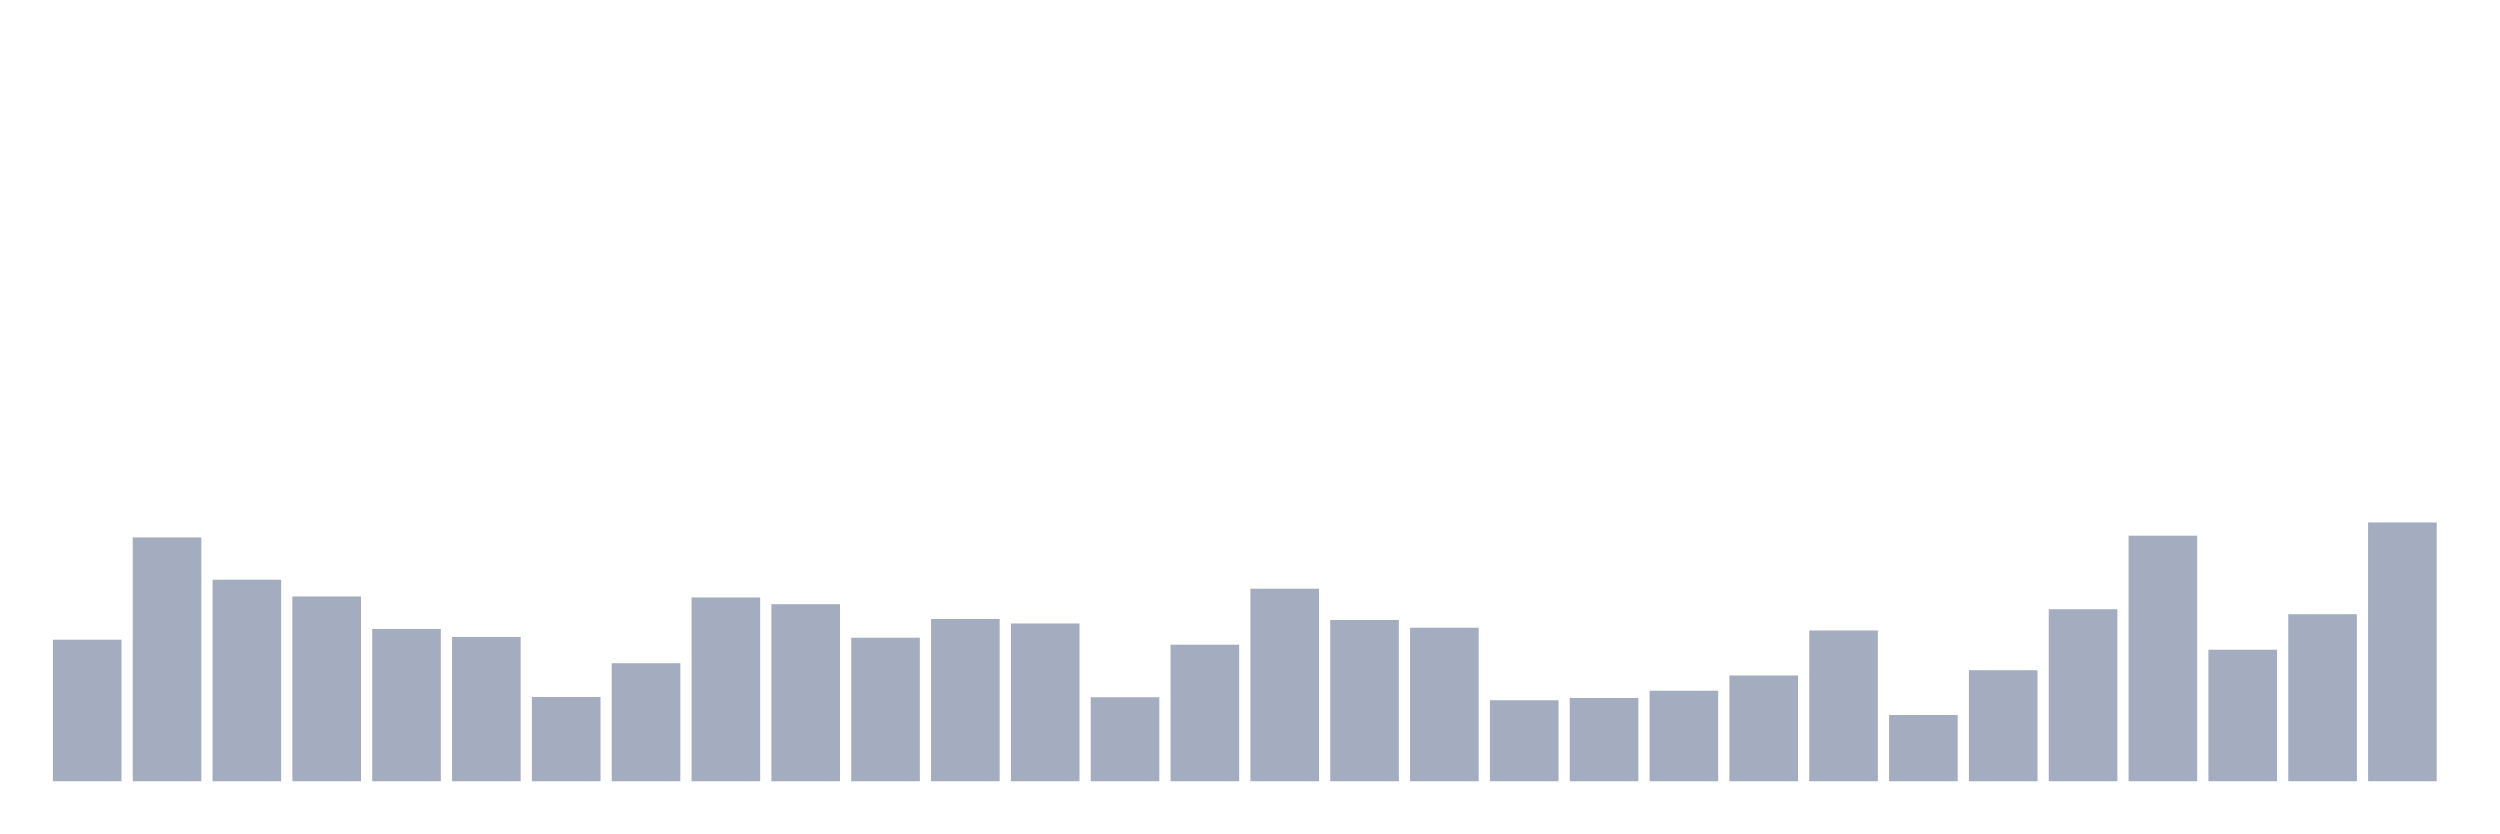
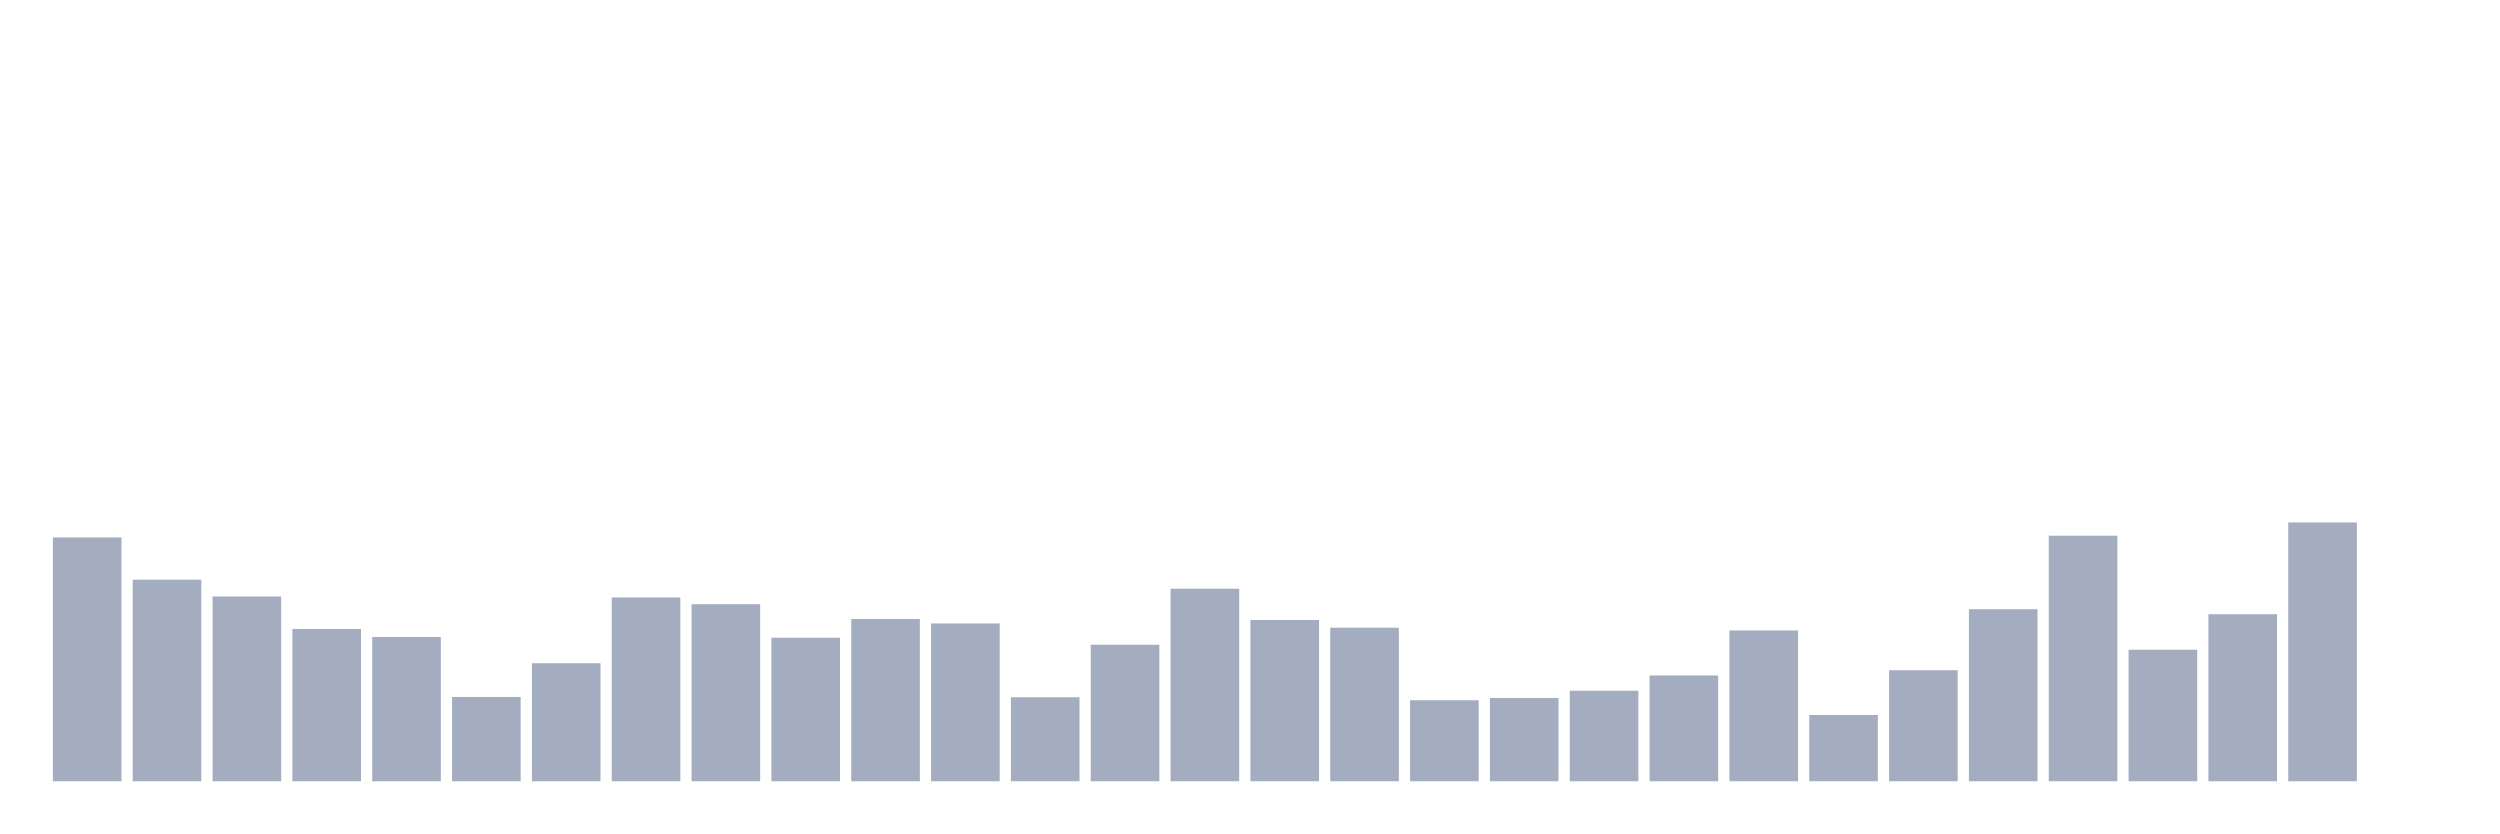
<svg xmlns="http://www.w3.org/2000/svg" viewBox="0 0 480 160">
  <g transform="translate(10,10)">
-     <rect class="bar" x="0.153" width="13.175" y="112.826" height="27.174" fill="rgb(164,173,192)" />
-     <rect class="bar" x="15.482" width="13.175" y="93.189" height="46.811" fill="rgb(164,173,192)" />
-     <rect class="bar" x="30.81" width="13.175" y="101.303" height="38.697" fill="rgb(164,173,192)" />
-     <rect class="bar" x="46.138" width="13.175" y="104.52" height="35.48" fill="rgb(164,173,192)" />
-     <rect class="bar" x="61.466" width="13.175" y="110.761" height="29.239" fill="rgb(164,173,192)" />
-     <rect class="bar" x="76.794" width="13.175" y="112.298" height="27.702" fill="rgb(164,173,192)" />
-     <rect class="bar" x="92.123" width="13.175" y="123.82" height="16.18" fill="rgb(164,173,192)" />
-     <rect class="bar" x="107.451" width="13.175" y="117.339" height="22.661" fill="rgb(164,173,192)" />
-     <rect class="bar" x="122.779" width="13.175" y="104.712" height="35.288" fill="rgb(164,173,192)" />
-     <rect class="bar" x="138.107" width="13.175" y="106.008" height="33.992" fill="rgb(164,173,192)" />
-     <rect class="bar" x="153.436" width="13.175" y="112.442" height="27.558" fill="rgb(164,173,192)" />
-     <rect class="bar" x="168.764" width="13.175" y="108.841" height="31.159" fill="rgb(164,173,192)" />
-     <rect class="bar" x="184.092" width="13.175" y="109.705" height="30.295" fill="rgb(164,173,192)" />
-     <rect class="bar" x="199.42" width="13.175" y="123.868" height="16.132" fill="rgb(164,173,192)" />
-     <rect class="bar" x="214.748" width="13.175" y="113.786" height="26.214" fill="rgb(164,173,192)" />
-     <rect class="bar" x="230.077" width="13.175" y="103.032" height="36.968" fill="rgb(164,173,192)" />
-     <rect class="bar" x="245.405" width="13.175" y="109.033" height="30.967" fill="rgb(164,173,192)" />
-     <rect class="bar" x="260.733" width="13.175" y="110.521" height="29.479" fill="rgb(164,173,192)" />
-     <rect class="bar" x="276.061" width="13.175" y="124.444" height="15.556" fill="rgb(164,173,192)" />
-     <rect class="bar" x="291.39" width="13.175" y="124.012" height="15.988" fill="rgb(164,173,192)" />
-     <rect class="bar" x="306.718" width="13.175" y="122.62" height="17.38" fill="rgb(164,173,192)" />
-     <rect class="bar" x="322.046" width="13.175" y="119.691" height="20.309" fill="rgb(164,173,192)" />
-     <rect class="bar" x="337.374" width="13.175" y="111.049" height="28.951" fill="rgb(164,173,192)" />
-     <rect class="bar" x="352.702" width="13.175" y="127.277" height="12.723" fill="rgb(164,173,192)" />
-     <rect class="bar" x="368.031" width="13.175" y="118.683" height="21.317" fill="rgb(164,173,192)" />
-     <rect class="bar" x="383.359" width="13.175" y="106.968" height="33.032" fill="rgb(164,173,192)" />
-     <rect class="bar" x="398.687" width="13.175" y="92.853" height="47.147" fill="rgb(164,173,192)" />
-     <rect class="bar" x="414.015" width="13.175" y="114.746" height="25.254" fill="rgb(164,173,192)" />
-     <rect class="bar" x="429.344" width="13.175" y="107.929" height="32.071" fill="rgb(164,173,192)" />
-     <rect class="bar" x="444.672" width="13.175" y="90.309" height="49.691" fill="rgb(164,173,192)" />
+     <rect class="bar" x="0.153" width="13.175" y="93.189" height="46.811" fill="rgb(164,173,192)" />
+     <rect class="bar" x="15.482" width="13.175" y="101.303" height="38.697" fill="rgb(164,173,192)" />
+     <rect class="bar" x="30.81" width="13.175" y="104.52" height="35.48" fill="rgb(164,173,192)" />
+     <rect class="bar" x="46.138" width="13.175" y="110.761" height="29.239" fill="rgb(164,173,192)" />
+     <rect class="bar" x="61.466" width="13.175" y="112.298" height="27.702" fill="rgb(164,173,192)" />
+     <rect class="bar" x="76.794" width="13.175" y="123.82" height="16.18" fill="rgb(164,173,192)" />
+     <rect class="bar" x="92.123" width="13.175" y="117.339" height="22.661" fill="rgb(164,173,192)" />
+     <rect class="bar" x="107.451" width="13.175" y="104.712" height="35.288" fill="rgb(164,173,192)" />
+     <rect class="bar" x="122.779" width="13.175" y="106.008" height="33.992" fill="rgb(164,173,192)" />
+     <rect class="bar" x="138.107" width="13.175" y="112.442" height="27.558" fill="rgb(164,173,192)" />
+     <rect class="bar" x="153.436" width="13.175" y="108.841" height="31.159" fill="rgb(164,173,192)" />
+     <rect class="bar" x="168.764" width="13.175" y="109.705" height="30.295" fill="rgb(164,173,192)" />
+     <rect class="bar" x="184.092" width="13.175" y="123.868" height="16.132" fill="rgb(164,173,192)" />
+     <rect class="bar" x="199.42" width="13.175" y="113.786" height="26.214" fill="rgb(164,173,192)" />
+     <rect class="bar" x="214.748" width="13.175" y="103.032" height="36.968" fill="rgb(164,173,192)" />
+     <rect class="bar" x="230.077" width="13.175" y="109.033" height="30.967" fill="rgb(164,173,192)" />
+     <rect class="bar" x="245.405" width="13.175" y="110.521" height="29.479" fill="rgb(164,173,192)" />
+     <rect class="bar" x="260.733" width="13.175" y="124.444" height="15.556" fill="rgb(164,173,192)" />
+     <rect class="bar" x="276.061" width="13.175" y="124.012" height="15.988" fill="rgb(164,173,192)" />
+     <rect class="bar" x="291.39" width="13.175" y="122.62" height="17.38" fill="rgb(164,173,192)" />
+     <rect class="bar" x="306.718" width="13.175" y="119.691" height="20.309" fill="rgb(164,173,192)" />
+     <rect class="bar" x="322.046" width="13.175" y="111.049" height="28.951" fill="rgb(164,173,192)" />
+     <rect class="bar" x="337.374" width="13.175" y="127.277" height="12.723" fill="rgb(164,173,192)" />
+     <rect class="bar" x="352.702" width="13.175" y="118.683" height="21.317" fill="rgb(164,173,192)" />
+     <rect class="bar" x="368.031" width="13.175" y="106.968" height="33.032" fill="rgb(164,173,192)" />
+     <rect class="bar" x="383.359" width="13.175" y="92.853" height="47.147" fill="rgb(164,173,192)" />
+     <rect class="bar" x="398.687" width="13.175" y="114.746" height="25.254" fill="rgb(164,173,192)" />
+     <rect class="bar" x="414.015" width="13.175" y="107.929" height="32.071" fill="rgb(164,173,192)" />
+     <rect class="bar" x="429.344" width="13.175" y="90.309" height="49.691" fill="rgb(164,173,192)" />
+     <rect class="bar" x="444.672" width="13.175" y="140" height="0" fill="rgb(164,173,192)" />
  </g>
</svg>
